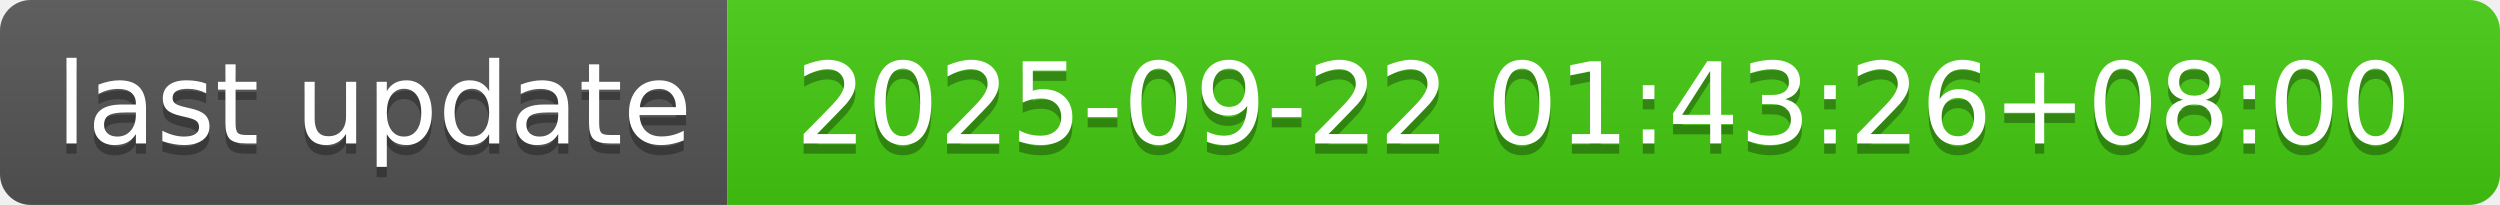
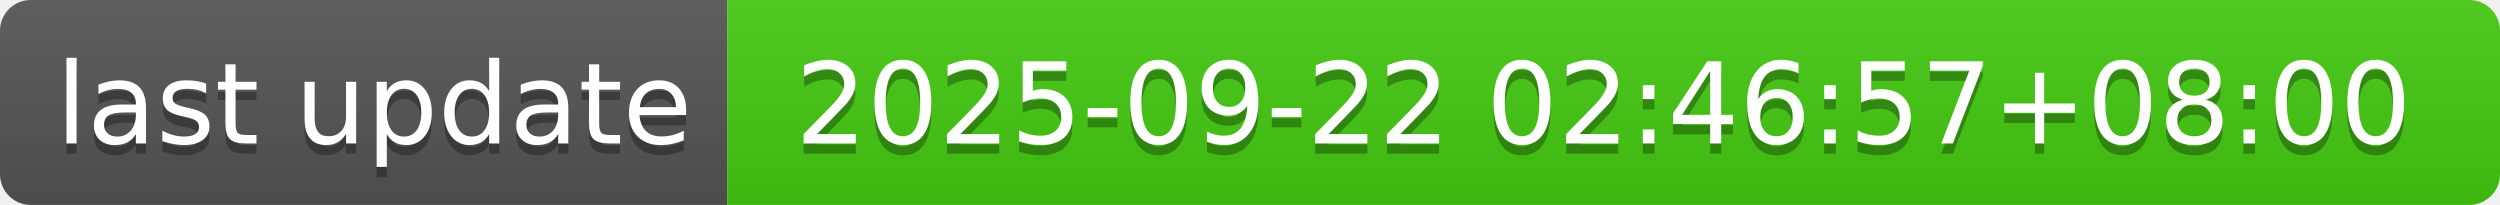
- <svg xmlns="http://www.w3.org/2000/svg" width="244" height="20" role="img" aria-label="last update: 2025-09-22 01:43:26+08:00">
+ <svg xmlns="http://www.w3.org/2000/svg" width="244" height="20" role="img" aria-label="last update: 2025-09-22 02:46:57+08:00">
  <linearGradient id="s" x2="0" y2="100%">
    <stop offset="0" stop-color="#bbb" stop-opacity=".1" />
    <stop offset="1" stop-opacity=".1" />
  </linearGradient>
  <clipPath id="r">
    <rect width="244" height="20" rx="3" fill="#fff" />
  </clipPath>
  <g clip-path="url(#r)">
    <rect width="71" height="20" fill="#555" />
    <rect x="71" width="173" height="20" fill="#4c1" />
    <rect width="244" height="20" fill="url(#s)" />
  </g>
  <g fill="#fff" text-anchor="middle" font-family="Verdana,Geneva,DejaVu Sans,sans-serif" text-rendering="geometricPrecision" font-size="110">
    <text aria-hidden="true" x="365" y="150" fill="#010101" fill-opacity=".3" transform="scale(.1)" textLength="610">last update</text>
    <text x="365" y="140" transform="scale(.1)" fill="#fff" textLength="610">last update</text>
-     <text aria-hidden="true" x="1565" y="150" fill="#010101" fill-opacity=".3" transform="scale(.1)" textLength="1630">2025-09-22 01:43:26+08:00</text>
-     <text x="1565" y="140" transform="scale(.1)" fill="#fff" textLength="1630">2025-09-22 01:43:26+08:00</text>
+     <text aria-hidden="true" x="1565" y="150" fill="#010101" fill-opacity=".3" transform="scale(.1)" textLength="1630">2025-09-22 02:46:57+08:00</text>
+     <text x="1565" y="140" transform="scale(.1)" fill="#fff" textLength="1630">2025-09-22 02:46:57+08:00</text>
  </g>
</svg>
